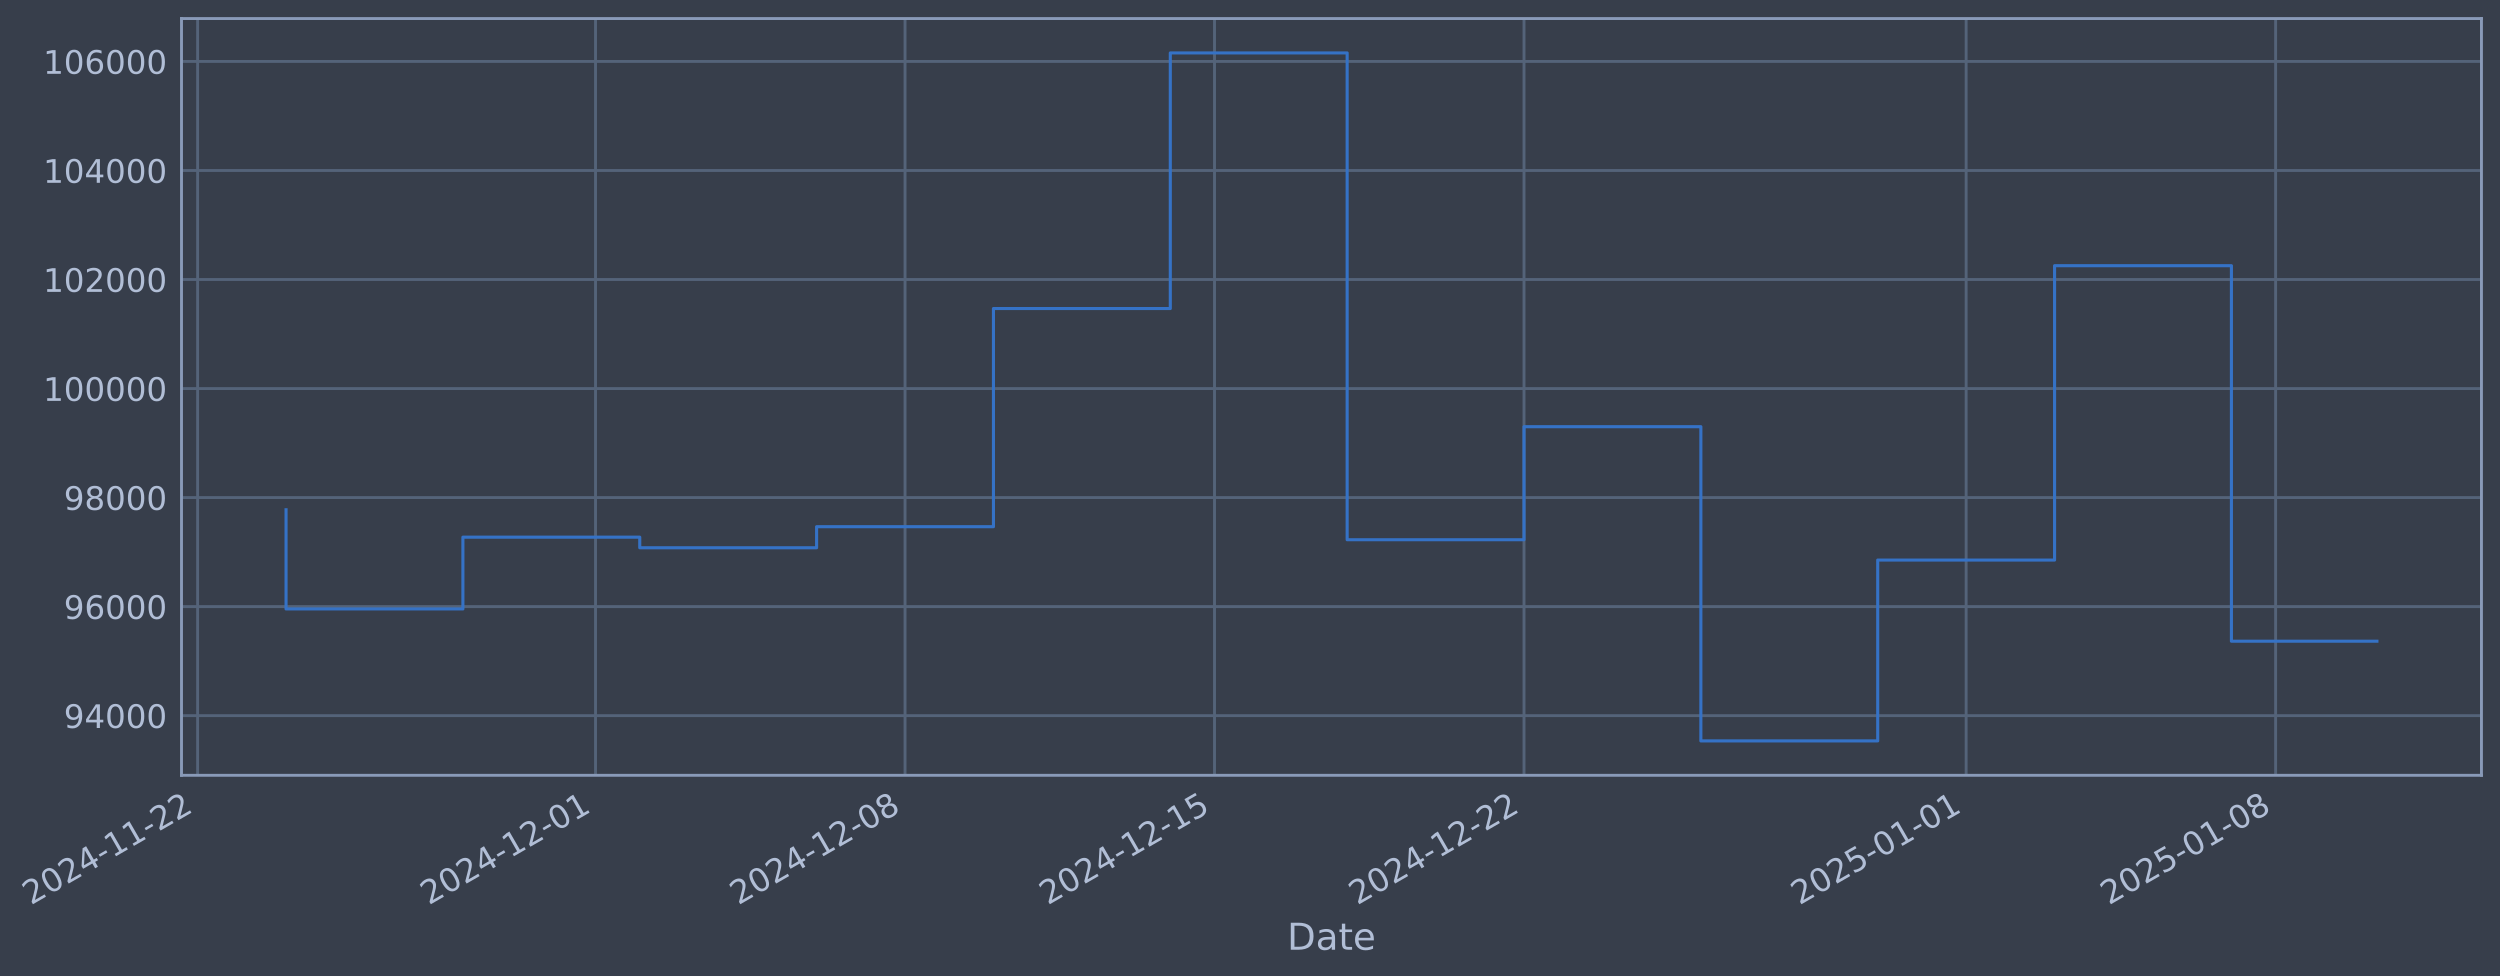
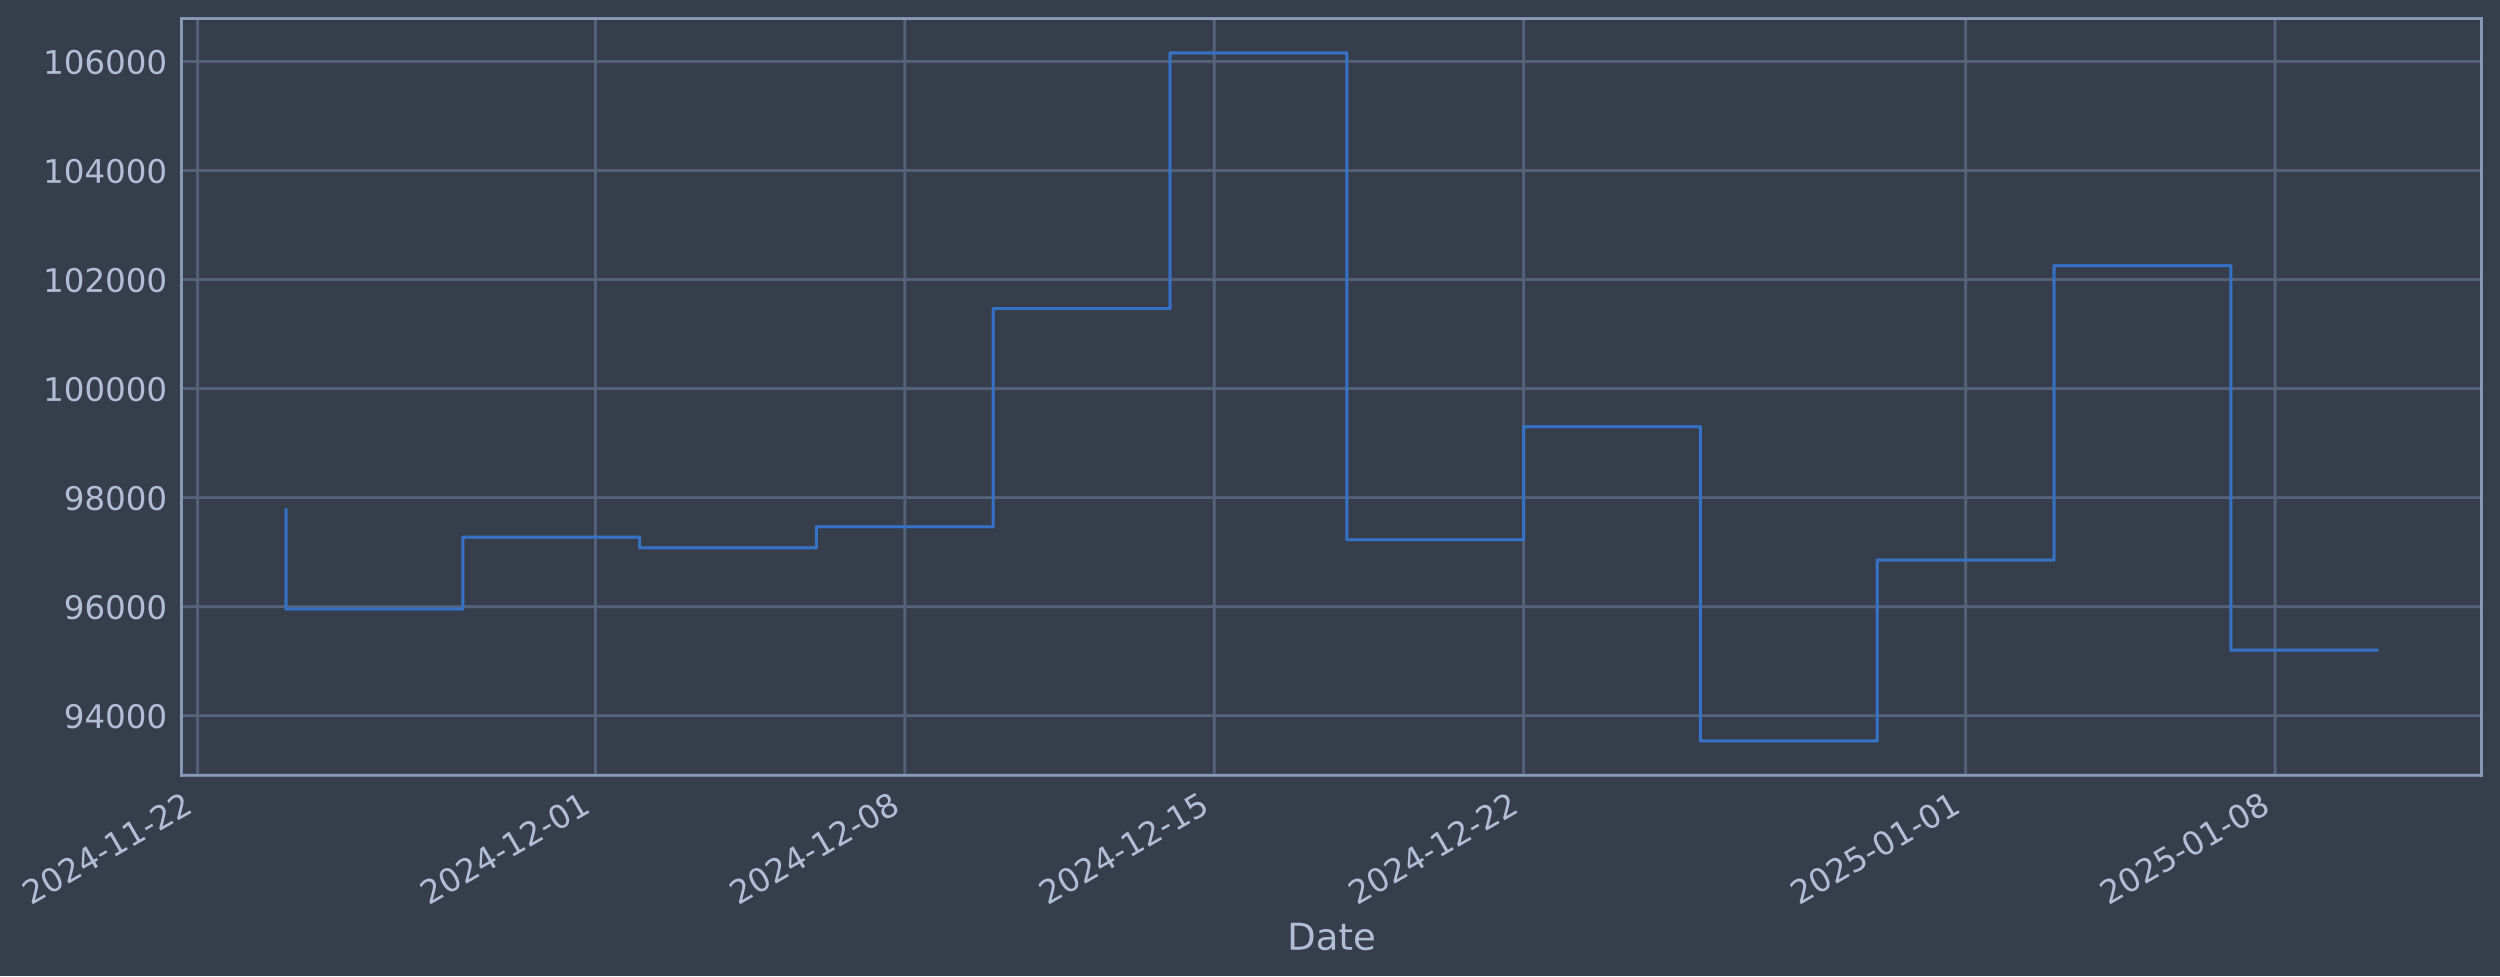
- <svg xmlns="http://www.w3.org/2000/svg" xmlns:xlink="http://www.w3.org/1999/xlink" width="970.456pt" height="378.87pt" viewBox="0 0 970.456 378.87" version="1.1">
+ <svg xmlns="http://www.w3.org/2000/svg" xmlns:xlink="http://www.w3.org/1999/xlink" width="970.446pt" height="378.87pt" viewBox="0 0 970.446 378.87" version="1.1">
  <defs>
    <style type="text/css">*{stroke-linejoin: round; stroke-linecap: butt}</style>
  </defs>
  <g id="figure_1">
    <g id="patch_1">
-       <path d="M 0 378.87  L 970.456 378.87  L 970.456 0  L 0 0  z " style="fill: #373e4b" />
+       <path d="M 0 378.87  L 970.446 378.87  L 970.446 0  L 0 0  z " style="fill: #373e4b" />
    </g>
    <g id="axes_1">
      <g id="patch_2">
-         <path d="M 70.456 300.96  L 963.256 300.96  L 963.256 7.2  L 70.456 7.2  z " style="fill: #373e4b" />
+         <path d="M 70.446 300.96  L 963.246 300.96  L 963.246 7.2  L 70.446 7.2  z " style="fill: #373e4b" />
      </g>
      <g id="matplotlib.axis_1">
        <g id="xtick_1">
          <g id="line2d_1">
-             <path d="M 76.713 300.96  L 76.713 7.2  " clip-path="url(#p0ab3244831)" style="fill: none; stroke: #546379; stroke-width: 1.12; stroke-linecap: square" />
+             <path d="M 76.713 300.96  L 76.713 7.2  " clip-path="url(#p24fb0cddb2)" style="fill: none; stroke: #546379; stroke-width: 1.12; stroke-linecap: square" />
          </g>
          <g id="line2d_2" />
          <g id="text_1">
            <g style="fill: #b1bed6" transform="translate(11.98702 351.4642) rotate(-30) scale(0.126 -0.126)">
              <defs>
                <path id="DejaVuSans-32" d="M 1228 531  L 3431 531  L 3431 0  L 469 0  L 469 531  Q 828 903 1448 1529  Q 2069 2156 2228 2338  Q 2531 2678 2651 2914  Q 2772 3150 2772 3378  Q 2772 3750 2511 3984  Q 2250 4219 1831 4219  Q 1534 4219 1204 4116  Q 875 4013 500 3803  L 500 4441  Q 881 4594 1212 4672  Q 1544 4750 1819 4750  Q 2544 4750 2975 4387  Q 3406 4025 3406 3419  Q 3406 3131 3298 2873  Q 3191 2616 2906 2266  Q 2828 2175 2409 1742  Q 1991 1309 1228 531  z " transform="scale(0.015625)" />
                <path id="DejaVuSans-30" d="M 2034 4250  Q 1547 4250 1301 3770  Q 1056 3291 1056 2328  Q 1056 1369 1301 889  Q 1547 409 2034 409  Q 2525 409 2770 889  Q 3016 1369 3016 2328  Q 3016 3291 2770 3770  Q 2525 4250 2034 4250  z M 2034 4750  Q 2819 4750 3233 4129  Q 3647 3509 3647 2328  Q 3647 1150 3233 529  Q 2819 -91 2034 -91  Q 1250 -91 836 529  Q 422 1150 422 2328  Q 422 3509 836 4129  Q 1250 4750 2034 4750  z " transform="scale(0.015625)" />
                <path id="DejaVuSans-34" d="M 2419 4116  L 825 1625  L 2419 1625  L 2419 4116  z M 2253 4666  L 3047 4666  L 3047 1625  L 3713 1625  L 3713 1100  L 3047 1100  L 3047 0  L 2419 0  L 2419 1100  L 313 1100  L 313 1709  L 2253 4666  z " transform="scale(0.015625)" />
                <path id="DejaVuSans-2d" d="M 313 2009  L 1997 2009  L 1997 1497  L 313 1497  L 313 2009  z " transform="scale(0.015625)" />
                <path id="DejaVuSans-31" d="M 794 531  L 1825 531  L 1825 4091  L 703 3866  L 703 4441  L 1819 4666  L 2450 4666  L 2450 531  L 3481 531  L 3481 0  L 794 0  L 794 531  z " transform="scale(0.015625)" />
              </defs>
              <use xlink:href="#DejaVuSans-32" />
              <use xlink:href="#DejaVuSans-30" transform="translate(63.62305 0)" />
              <use xlink:href="#DejaVuSans-32" transform="translate(127.2461 0)" />
              <use xlink:href="#DejaVuSans-34" transform="translate(190.8691 0)" />
              <use xlink:href="#DejaVuSans-2d" transform="translate(254.4922 0)" />
              <use xlink:href="#DejaVuSans-31" transform="translate(290.5762 0)" />
              <use xlink:href="#DejaVuSans-31" transform="translate(354.1992 0)" />
              <use xlink:href="#DejaVuSans-2d" transform="translate(417.8223 0)" />
              <use xlink:href="#DejaVuSans-32" transform="translate(453.9062 0)" />
              <use xlink:href="#DejaVuSans-32" transform="translate(517.5293 0)" />
            </g>
          </g>
        </g>
        <g id="xtick_2">
          <g id="line2d_3">
-             <path d="M 231.177 300.96  L 231.177 7.2  " clip-path="url(#p0ab3244831)" style="fill: none; stroke: #546379; stroke-width: 1.12; stroke-linecap: square" />
+             <path d="M 231.132 300.96  L 231.132 7.2  " clip-path="url(#p24fb0cddb2)" style="fill: none; stroke: #546379; stroke-width: 1.12; stroke-linecap: square" />
          </g>
          <g id="line2d_4" />
          <g id="text_2">
-             <g style="fill: #b1bed6" transform="translate(166.451 351.4642) rotate(-30) scale(0.126 -0.126)">
+             <g style="fill: #b1bed6" transform="translate(166.4065 351.4642) rotate(-30) scale(0.126 -0.126)">
              <use xlink:href="#DejaVuSans-32" />
              <use xlink:href="#DejaVuSans-30" transform="translate(63.62305 0)" />
              <use xlink:href="#DejaVuSans-32" transform="translate(127.2461 0)" />
              <use xlink:href="#DejaVuSans-34" transform="translate(190.8691 0)" />
              <use xlink:href="#DejaVuSans-2d" transform="translate(254.4922 0)" />
              <use xlink:href="#DejaVuSans-31" transform="translate(290.5762 0)" />
              <use xlink:href="#DejaVuSans-32" transform="translate(354.1992 0)" />
              <use xlink:href="#DejaVuSans-2d" transform="translate(417.8223 0)" />
              <use xlink:href="#DejaVuSans-30" transform="translate(453.9062 0)" />
              <use xlink:href="#DejaVuSans-31" transform="translate(517.5293 0)" />
            </g>
          </g>
        </g>
        <g id="xtick_3">
          <g id="line2d_5">
-             <path d="M 351.315 300.96  L 351.315 7.2  " clip-path="url(#p0ab3244831)" style="fill: none; stroke: #546379; stroke-width: 1.12; stroke-linecap: square" />
+             <path d="M 351.236 300.96  L 351.236 7.2  " clip-path="url(#p24fb0cddb2)" style="fill: none; stroke: #546379; stroke-width: 1.12; stroke-linecap: square" />
          </g>
          <g id="line2d_6" />
          <g id="text_3">
-             <g style="fill: #b1bed6" transform="translate(286.5897 351.4642) rotate(-30) scale(0.126 -0.126)">
+             <g style="fill: #b1bed6" transform="translate(286.5105 351.4642) rotate(-30) scale(0.126 -0.126)">
              <defs>
                <path id="DejaVuSans-38" d="M 2034 2216  Q 1584 2216 1326 1975  Q 1069 1734 1069 1313  Q 1069 891 1326 650  Q 1584 409 2034 409  Q 2484 409 2743 651  Q 3003 894 3003 1313  Q 3003 1734 2745 1975  Q 2488 2216 2034 2216  z M 1403 2484  Q 997 2584 770 2862  Q 544 3141 544 3541  Q 544 4100 942 4425  Q 1341 4750 2034 4750  Q 2731 4750 3128 4425  Q 3525 4100 3525 3541  Q 3525 3141 3298 2862  Q 3072 2584 2669 2484  Q 3125 2378 3379 2068  Q 3634 1759 3634 1313  Q 3634 634 3220 271  Q 2806 -91 2034 -91  Q 1263 -91 848 271  Q 434 634 434 1313  Q 434 1759 690 2068  Q 947 2378 1403 2484  z M 1172 3481  Q 1172 3119 1398 2916  Q 1625 2713 2034 2713  Q 2441 2713 2670 2916  Q 2900 3119 2900 3481  Q 2900 3844 2670 4047  Q 2441 4250 2034 4250  Q 1625 4250 1398 4047  Q 1172 3844 1172 3481  z " transform="scale(0.015625)" />
              </defs>
              <use xlink:href="#DejaVuSans-32" />
              <use xlink:href="#DejaVuSans-30" transform="translate(63.62305 0)" />
              <use xlink:href="#DejaVuSans-32" transform="translate(127.2461 0)" />
              <use xlink:href="#DejaVuSans-34" transform="translate(190.8691 0)" />
              <use xlink:href="#DejaVuSans-2d" transform="translate(254.4922 0)" />
              <use xlink:href="#DejaVuSans-31" transform="translate(290.5762 0)" />
              <use xlink:href="#DejaVuSans-32" transform="translate(354.1992 0)" />
              <use xlink:href="#DejaVuSans-2d" transform="translate(417.8223 0)" />
              <use xlink:href="#DejaVuSans-30" transform="translate(453.9062 0)" />
              <use xlink:href="#DejaVuSans-38" transform="translate(517.5293 0)" />
            </g>
          </g>
        </g>
        <g id="xtick_4">
          <g id="line2d_7">
-             <path d="M 471.454 300.96  L 471.454 7.2  " clip-path="url(#p0ab3244831)" style="fill: none; stroke: #546379; stroke-width: 1.12; stroke-linecap: square" />
+             <path d="M 471.34 300.96  L 471.34 7.2  " clip-path="url(#p24fb0cddb2)" style="fill: none; stroke: #546379; stroke-width: 1.12; stroke-linecap: square" />
          </g>
          <g id="line2d_8" />
          <g id="text_4">
-             <g style="fill: #b1bed6" transform="translate(406.7284 351.4642) rotate(-30) scale(0.126 -0.126)">
+             <g style="fill: #b1bed6" transform="translate(406.6146 351.4642) rotate(-30) scale(0.126 -0.126)">
              <defs>
                <path id="DejaVuSans-35" d="M 691 4666  L 3169 4666  L 3169 4134  L 1269 4134  L 1269 2991  Q 1406 3038 1543 3061  Q 1681 3084 1819 3084  Q 2600 3084 3056 2656  Q 3513 2228 3513 1497  Q 3513 744 3044 326  Q 2575 -91 1722 -91  Q 1428 -91 1123 -41  Q 819 9 494 109  L 494 744  Q 775 591 1075 516  Q 1375 441 1709 441  Q 2250 441 2565 725  Q 2881 1009 2881 1497  Q 2881 1984 2565 2268  Q 2250 2553 1709 2553  Q 1456 2553 1204 2497  Q 953 2441 691 2322  L 691 4666  z " transform="scale(0.015625)" />
              </defs>
              <use xlink:href="#DejaVuSans-32" />
              <use xlink:href="#DejaVuSans-30" transform="translate(63.62305 0)" />
              <use xlink:href="#DejaVuSans-32" transform="translate(127.2461 0)" />
              <use xlink:href="#DejaVuSans-34" transform="translate(190.8691 0)" />
              <use xlink:href="#DejaVuSans-2d" transform="translate(254.4922 0)" />
              <use xlink:href="#DejaVuSans-31" transform="translate(290.5762 0)" />
              <use xlink:href="#DejaVuSans-32" transform="translate(354.1992 0)" />
              <use xlink:href="#DejaVuSans-2d" transform="translate(417.8223 0)" />
              <use xlink:href="#DejaVuSans-31" transform="translate(453.9062 0)" />
              <use xlink:href="#DejaVuSans-35" transform="translate(517.5293 0)" />
            </g>
          </g>
        </g>
        <g id="xtick_5">
          <g id="line2d_9">
-             <path d="M 591.593 300.96  L 591.593 7.2  " clip-path="url(#p0ab3244831)" style="fill: none; stroke: #546379; stroke-width: 1.12; stroke-linecap: square" />
+             <path d="M 591.444 300.96  L 591.444 7.2  " clip-path="url(#p24fb0cddb2)" style="fill: none; stroke: #546379; stroke-width: 1.12; stroke-linecap: square" />
          </g>
          <g id="line2d_10" />
          <g id="text_5">
-             <g style="fill: #b1bed6" transform="translate(526.8671 351.4642) rotate(-30) scale(0.126 -0.126)">
+             <g style="fill: #b1bed6" transform="translate(526.7186 351.4642) rotate(-30) scale(0.126 -0.126)">
              <use xlink:href="#DejaVuSans-32" />
              <use xlink:href="#DejaVuSans-30" transform="translate(63.62305 0)" />
              <use xlink:href="#DejaVuSans-32" transform="translate(127.2461 0)" />
              <use xlink:href="#DejaVuSans-34" transform="translate(190.8691 0)" />
              <use xlink:href="#DejaVuSans-2d" transform="translate(254.4922 0)" />
              <use xlink:href="#DejaVuSans-31" transform="translate(290.5762 0)" />
              <use xlink:href="#DejaVuSans-32" transform="translate(354.1992 0)" />
              <use xlink:href="#DejaVuSans-2d" transform="translate(417.8223 0)" />
              <use xlink:href="#DejaVuSans-32" transform="translate(453.9062 0)" />
              <use xlink:href="#DejaVuSans-32" transform="translate(517.5293 0)" />
            </g>
          </g>
        </g>
        <g id="xtick_6">
          <g id="line2d_11">
-             <path d="M 763.219 300.96  L 763.219 7.2  " clip-path="url(#p0ab3244831)" style="fill: none; stroke: #546379; stroke-width: 1.12; stroke-linecap: square" />
+             <path d="M 763.021 300.96  L 763.021 7.2  " clip-path="url(#p24fb0cddb2)" style="fill: none; stroke: #546379; stroke-width: 1.12; stroke-linecap: square" />
          </g>
          <g id="line2d_12" />
          <g id="text_6">
-             <g style="fill: #b1bed6" transform="translate(698.4938 351.4642) rotate(-30) scale(0.126 -0.126)">
+             <g style="fill: #b1bed6" transform="translate(698.2958 351.4642) rotate(-30) scale(0.126 -0.126)">
              <use xlink:href="#DejaVuSans-32" />
              <use xlink:href="#DejaVuSans-30" transform="translate(63.62305 0)" />
              <use xlink:href="#DejaVuSans-32" transform="translate(127.2461 0)" />
              <use xlink:href="#DejaVuSans-35" transform="translate(190.8691 0)" />
              <use xlink:href="#DejaVuSans-2d" transform="translate(254.4922 0)" />
              <use xlink:href="#DejaVuSans-30" transform="translate(290.5762 0)" />
              <use xlink:href="#DejaVuSans-31" transform="translate(354.1992 0)" />
              <use xlink:href="#DejaVuSans-2d" transform="translate(417.8223 0)" />
              <use xlink:href="#DejaVuSans-30" transform="translate(453.9062 0)" />
              <use xlink:href="#DejaVuSans-31" transform="translate(517.5293 0)" />
            </g>
          </g>
        </g>
        <g id="xtick_7">
          <g id="line2d_13">
-             <path d="M 883.358 300.96  L 883.358 7.2  " clip-path="url(#p0ab3244831)" style="fill: none; stroke: #546379; stroke-width: 1.12; stroke-linecap: square" />
+             <path d="M 883.125 300.96  L 883.125 7.2  " clip-path="url(#p24fb0cddb2)" style="fill: none; stroke: #546379; stroke-width: 1.12; stroke-linecap: square" />
          </g>
          <g id="line2d_14" />
          <g id="text_7">
-             <g style="fill: #b1bed6" transform="translate(818.6325 351.4642) rotate(-30) scale(0.126 -0.126)">
+             <g style="fill: #b1bed6" transform="translate(818.3998 351.4642) rotate(-30) scale(0.126 -0.126)">
              <use xlink:href="#DejaVuSans-32" />
              <use xlink:href="#DejaVuSans-30" transform="translate(63.62305 0)" />
              <use xlink:href="#DejaVuSans-32" transform="translate(127.2461 0)" />
              <use xlink:href="#DejaVuSans-35" transform="translate(190.8691 0)" />
              <use xlink:href="#DejaVuSans-2d" transform="translate(254.4922 0)" />
              <use xlink:href="#DejaVuSans-30" transform="translate(290.5762 0)" />
              <use xlink:href="#DejaVuSans-31" transform="translate(354.1992 0)" />
              <use xlink:href="#DejaVuSans-2d" transform="translate(417.8223 0)" />
              <use xlink:href="#DejaVuSans-30" transform="translate(453.9062 0)" />
              <use xlink:href="#DejaVuSans-38" transform="translate(517.5293 0)" />
            </g>
          </g>
        </g>
        <g id="text_8">
-           <g style="fill: #b1bed6" transform="translate(499.6469 368.6753) scale(0.144 -0.144)">
+           <g style="fill: #b1bed6" transform="translate(499.637 368.6753) scale(0.144 -0.144)">
            <defs>
              <path id="DejaVuSans-44" d="M 1259 4147  L 1259 519  L 2022 519  Q 2988 519 3436 956  Q 3884 1394 3884 2338  Q 3884 3275 3436 3711  Q 2988 4147 2022 4147  L 1259 4147  z M 628 4666  L 1925 4666  Q 3281 4666 3915 4102  Q 4550 3538 4550 2338  Q 4550 1131 3912 565  Q 3275 0 1925 0  L 628 0  L 628 4666  z " transform="scale(0.015625)" />
              <path id="DejaVuSans-61" d="M 2194 1759  Q 1497 1759 1228 1600  Q 959 1441 959 1056  Q 959 750 1161 570  Q 1363 391 1709 391  Q 2188 391 2477 730  Q 2766 1069 2766 1631  L 2766 1759  L 2194 1759  z M 3341 1997  L 3341 0  L 2766 0  L 2766 531  Q 2569 213 2275 61  Q 1981 -91 1556 -91  Q 1019 -91 701 211  Q 384 513 384 1019  Q 384 1609 779 1909  Q 1175 2209 1959 2209  L 2766 2209  L 2766 2266  Q 2766 2663 2505 2880  Q 2244 3097 1772 3097  Q 1472 3097 1187 3025  Q 903 2953 641 2809  L 641 3341  Q 956 3463 1253 3523  Q 1550 3584 1831 3584  Q 2591 3584 2966 3190  Q 3341 2797 3341 1997  z " transform="scale(0.015625)" />
              <path id="DejaVuSans-74" d="M 1172 4494  L 1172 3500  L 2356 3500  L 2356 3053  L 1172 3053  L 1172 1153  Q 1172 725 1289 603  Q 1406 481 1766 481  L 2356 481  L 2356 0  L 1766 0  Q 1100 0 847 248  Q 594 497 594 1153  L 594 3053  L 172 3053  L 172 3500  L 594 3500  L 594 4494  L 1172 4494  z " transform="scale(0.015625)" />
              <path id="DejaVuSans-65" d="M 3597 1894  L 3597 1613  L 953 1613  Q 991 1019 1311 708  Q 1631 397 2203 397  Q 2534 397 2845 478  Q 3156 559 3463 722  L 3463 178  Q 3153 47 2828 -22  Q 2503 -91 2169 -91  Q 1331 -91 842 396  Q 353 884 353 1716  Q 353 2575 817 3079  Q 1281 3584 2069 3584  Q 2775 3584 3186 3129  Q 3597 2675 3597 1894  z M 3022 2063  Q 3016 2534 2758 2815  Q 2500 3097 2075 3097  Q 1594 3097 1305 2825  Q 1016 2553 972 2059  L 3022 2063  z " transform="scale(0.015625)" />
            </defs>
            <use xlink:href="#DejaVuSans-44" />
            <use xlink:href="#DejaVuSans-61" transform="translate(77.00195 0)" />
            <use xlink:href="#DejaVuSans-74" transform="translate(138.2812 0)" />
            <use xlink:href="#DejaVuSans-65" transform="translate(177.4902 0)" />
          </g>
        </g>
      </g>
      <g id="matplotlib.axis_2">
        <g id="ytick_1">
          <g id="line2d_15">
-             <path d="M 70.456 277.797  L 963.256 277.797  " clip-path="url(#p0ab3244831)" style="fill: none; stroke: #546379; stroke-width: 1.12; stroke-linecap: square" />
+             <path d="M 70.446 277.797  L 963.246 277.797  " clip-path="url(#p24fb0cddb2)" style="fill: none; stroke: #546379; stroke-width: 1.12; stroke-linecap: square" />
          </g>
          <g id="line2d_16" />
          <g id="text_9">
-             <g style="fill: #b1bed6" transform="translate(24.7723 282.5841) scale(0.126 -0.126)">
+             <g style="fill: #b1bed6" transform="translate(24.76239 282.5841) scale(0.126 -0.126)">
              <defs>
                <path id="DejaVuSans-39" d="M 703 97  L 703 672  Q 941 559 1184 500  Q 1428 441 1663 441  Q 2288 441 2617 861  Q 2947 1281 2994 2138  Q 2813 1869 2534 1725  Q 2256 1581 1919 1581  Q 1219 1581 811 2004  Q 403 2428 403 3163  Q 403 3881 828 4315  Q 1253 4750 1959 4750  Q 2769 4750 3195 4129  Q 3622 3509 3622 2328  Q 3622 1225 3098 567  Q 2575 -91 1691 -91  Q 1453 -91 1209 -44  Q 966 3 703 97  z M 1959 2075  Q 2384 2075 2632 2365  Q 2881 2656 2881 3163  Q 2881 3666 2632 3958  Q 2384 4250 1959 4250  Q 1534 4250 1286 3958  Q 1038 3666 1038 3163  Q 1038 2656 1286 2365  Q 1534 2075 1959 2075  z " transform="scale(0.015625)" />
              </defs>
              <use xlink:href="#DejaVuSans-39" />
              <use xlink:href="#DejaVuSans-34" transform="translate(63.62305 0)" />
              <use xlink:href="#DejaVuSans-30" transform="translate(127.2461 0)" />
              <use xlink:href="#DejaVuSans-30" transform="translate(190.8691 0)" />
              <use xlink:href="#DejaVuSans-30" transform="translate(254.4922 0)" />
            </g>
          </g>
        </g>
        <g id="ytick_2">
          <g id="line2d_17">
-             <path d="M 70.456 235.473  L 963.256 235.473  " clip-path="url(#p0ab3244831)" style="fill: none; stroke: #546379; stroke-width: 1.12; stroke-linecap: square" />
+             <path d="M 70.446 235.473  L 963.246 235.473  " clip-path="url(#p24fb0cddb2)" style="fill: none; stroke: #546379; stroke-width: 1.12; stroke-linecap: square" />
          </g>
          <g id="line2d_18" />
          <g id="text_10">
-             <g style="fill: #b1bed6" transform="translate(24.7723 240.2602) scale(0.126 -0.126)">
+             <g style="fill: #b1bed6" transform="translate(24.76239 240.2602) scale(0.126 -0.126)">
              <defs>
                <path id="DejaVuSans-36" d="M 2113 2584  Q 1688 2584 1439 2293  Q 1191 2003 1191 1497  Q 1191 994 1439 701  Q 1688 409 2113 409  Q 2538 409 2786 701  Q 3034 994 3034 1497  Q 3034 2003 2786 2293  Q 2538 2584 2113 2584  z M 3366 4563  L 3366 3988  Q 3128 4100 2886 4159  Q 2644 4219 2406 4219  Q 1781 4219 1451 3797  Q 1122 3375 1075 2522  Q 1259 2794 1537 2939  Q 1816 3084 2150 3084  Q 2853 3084 3261 2657  Q 3669 2231 3669 1497  Q 3669 778 3244 343  Q 2819 -91 2113 -91  Q 1303 -91 875 529  Q 447 1150 447 2328  Q 447 3434 972 4092  Q 1497 4750 2381 4750  Q 2619 4750 2861 4703  Q 3103 4656 3366 4563  z " transform="scale(0.015625)" />
              </defs>
              <use xlink:href="#DejaVuSans-39" />
              <use xlink:href="#DejaVuSans-36" transform="translate(63.62305 0)" />
              <use xlink:href="#DejaVuSans-30" transform="translate(127.2461 0)" />
              <use xlink:href="#DejaVuSans-30" transform="translate(190.8691 0)" />
              <use xlink:href="#DejaVuSans-30" transform="translate(254.4922 0)" />
            </g>
          </g>
        </g>
        <g id="ytick_3">
          <g id="line2d_19">
-             <path d="M 70.456 193.149  L 963.256 193.149  " clip-path="url(#p0ab3244831)" style="fill: none; stroke: #546379; stroke-width: 1.12; stroke-linecap: square" />
+             <path d="M 70.446 193.149  L 963.246 193.149  " clip-path="url(#p24fb0cddb2)" style="fill: none; stroke: #546379; stroke-width: 1.12; stroke-linecap: square" />
          </g>
          <g id="line2d_20" />
          <g id="text_11">
-             <g style="fill: #b1bed6" transform="translate(24.7723 197.9364) scale(0.126 -0.126)">
+             <g style="fill: #b1bed6" transform="translate(24.76239 197.9364) scale(0.126 -0.126)">
              <use xlink:href="#DejaVuSans-39" />
              <use xlink:href="#DejaVuSans-38" transform="translate(63.62305 0)" />
              <use xlink:href="#DejaVuSans-30" transform="translate(127.2461 0)" />
              <use xlink:href="#DejaVuSans-30" transform="translate(190.8691 0)" />
              <use xlink:href="#DejaVuSans-30" transform="translate(254.4922 0)" />
            </g>
          </g>
        </g>
        <g id="ytick_4">
          <g id="line2d_21">
-             <path d="M 70.456 150.826  L 963.256 150.826  " clip-path="url(#p0ab3244831)" style="fill: none; stroke: #546379; stroke-width: 1.12; stroke-linecap: square" />
+             <path d="M 70.446 150.826  L 963.246 150.826  " clip-path="url(#p24fb0cddb2)" style="fill: none; stroke: #546379; stroke-width: 1.12; stroke-linecap: square" />
          </g>
          <g id="line2d_22" />
          <g id="text_12">
-             <g style="fill: #b1bed6" transform="translate(16.75555 155.6126) scale(0.126 -0.126)">
+             <g style="fill: #b1bed6" transform="translate(16.74564 155.6126) scale(0.126 -0.126)">
              <use xlink:href="#DejaVuSans-31" />
              <use xlink:href="#DejaVuSans-30" transform="translate(63.62305 0)" />
              <use xlink:href="#DejaVuSans-30" transform="translate(127.2461 0)" />
              <use xlink:href="#DejaVuSans-30" transform="translate(190.8691 0)" />
              <use xlink:href="#DejaVuSans-30" transform="translate(254.4922 0)" />
              <use xlink:href="#DejaVuSans-30" transform="translate(318.1152 0)" />
            </g>
          </g>
        </g>
        <g id="ytick_5">
          <g id="line2d_23">
-             <path d="M 70.456 108.502  L 963.256 108.502  " clip-path="url(#p0ab3244831)" style="fill: none; stroke: #546379; stroke-width: 1.12; stroke-linecap: square" />
+             <path d="M 70.446 108.502  L 963.246 108.502  " clip-path="url(#p24fb0cddb2)" style="fill: none; stroke: #546379; stroke-width: 1.12; stroke-linecap: square" />
          </g>
          <g id="line2d_24" />
          <g id="text_13">
-             <g style="fill: #b1bed6" transform="translate(16.75555 113.2888) scale(0.126 -0.126)">
+             <g style="fill: #b1bed6" transform="translate(16.74564 113.2888) scale(0.126 -0.126)">
              <use xlink:href="#DejaVuSans-31" />
              <use xlink:href="#DejaVuSans-30" transform="translate(63.62305 0)" />
              <use xlink:href="#DejaVuSans-32" transform="translate(127.2461 0)" />
              <use xlink:href="#DejaVuSans-30" transform="translate(190.8691 0)" />
              <use xlink:href="#DejaVuSans-30" transform="translate(254.4922 0)" />
              <use xlink:href="#DejaVuSans-30" transform="translate(318.1152 0)" />
            </g>
          </g>
        </g>
        <g id="ytick_6">
          <g id="line2d_25">
-             <path d="M 70.456 66.178  L 963.256 66.178  " clip-path="url(#p0ab3244831)" style="fill: none; stroke: #546379; stroke-width: 1.12; stroke-linecap: square" />
+             <path d="M 70.446 66.178  L 963.246 66.178  " clip-path="url(#p24fb0cddb2)" style="fill: none; stroke: #546379; stroke-width: 1.12; stroke-linecap: square" />
          </g>
          <g id="line2d_26" />
          <g id="text_14">
-             <g style="fill: #b1bed6" transform="translate(16.75555 70.96502) scale(0.126 -0.126)">
+             <g style="fill: #b1bed6" transform="translate(16.74564 70.96502) scale(0.126 -0.126)">
              <use xlink:href="#DejaVuSans-31" />
              <use xlink:href="#DejaVuSans-30" transform="translate(63.62305 0)" />
              <use xlink:href="#DejaVuSans-34" transform="translate(127.2461 0)" />
              <use xlink:href="#DejaVuSans-30" transform="translate(190.8691 0)" />
              <use xlink:href="#DejaVuSans-30" transform="translate(254.4922 0)" />
              <use xlink:href="#DejaVuSans-30" transform="translate(318.1152 0)" />
            </g>
          </g>
        </g>
        <g id="ytick_7">
          <g id="line2d_27">
-             <path d="M 70.456 23.854  L 963.256 23.854  " clip-path="url(#p0ab3244831)" style="fill: none; stroke: #546379; stroke-width: 1.12; stroke-linecap: square" />
+             <path d="M 70.446 23.854  L 963.246 23.854  " clip-path="url(#p24fb0cddb2)" style="fill: none; stroke: #546379; stroke-width: 1.12; stroke-linecap: square" />
          </g>
          <g id="line2d_28" />
          <g id="text_15">
-             <g style="fill: #b1bed6" transform="translate(16.75555 28.64121) scale(0.126 -0.126)">
+             <g style="fill: #b1bed6" transform="translate(16.74564 28.64121) scale(0.126 -0.126)">
              <use xlink:href="#DejaVuSans-31" />
              <use xlink:href="#DejaVuSans-30" transform="translate(63.62305 0)" />
              <use xlink:href="#DejaVuSans-36" transform="translate(127.2461 0)" />
              <use xlink:href="#DejaVuSans-30" transform="translate(190.8691 0)" />
              <use xlink:href="#DejaVuSans-30" transform="translate(254.4922 0)" />
              <use xlink:href="#DejaVuSans-30" transform="translate(318.1152 0)" />
            </g>
          </g>
        </g>
      </g>
      <g id="line2d_29">
-         <path d="M 111.038 197.87  L 111.038 236.383  L 179.689 236.383  L 179.689 208.521  L 248.339 208.521  L 248.339 212.628  L 316.99 212.628  L 316.99 204.459  L 385.641 204.459  L 385.641 119.77  L 454.291 119.77  L 454.291 20.553  L 522.942 20.553  L 522.942 209.517  L 591.593 209.517  L 591.593 165.636  L 660.243 165.636  L 660.243 287.607  L 728.894 287.607  L 728.894 217.409  L 797.545 217.409  L 797.545 103.141  L 866.195 103.141  L 866.195 248.901  L 922.674 248.901  " clip-path="url(#p0ab3244831)" style="fill: none; stroke: #3572c6; stroke-width: 1.2; stroke-linecap: square" />
+         <path d="M 111.028 197.87  L 111.028 236.383  L 179.659 236.383  L 179.659 208.521  L 248.29 208.521  L 248.29 212.628  L 316.921 212.628  L 316.921 204.459  L 385.551 204.459  L 385.551 119.77  L 454.182 119.77  L 454.182 20.553  L 522.813 20.553  L 522.813 209.517  L 591.444 209.517  L 591.444 165.636  L 660.075 165.636  L 660.075 287.607  L 728.706 287.607  L 728.706 217.409  L 797.337 217.409  L 797.337 103.141  L 865.968 103.141  L 865.968 252.378  L 922.664 252.378  " clip-path="url(#p24fb0cddb2)" style="fill: none; stroke: #3572c6; stroke-width: 1.2; stroke-linecap: square" />
      </g>
      <g id="patch_3">
-         <path d="M 70.456 300.96  L 70.456 7.2  " style="fill: none; stroke: #899ab8; stroke-width: 1.12; stroke-linejoin: miter; stroke-linecap: square" />
+         <path d="M 70.446 300.96  L 70.446 7.2  " style="fill: none; stroke: #899ab8; stroke-width: 1.12; stroke-linejoin: miter; stroke-linecap: square" />
      </g>
      <g id="patch_4">
-         <path d="M 963.256 300.96  L 963.256 7.2  " style="fill: none; stroke: #899ab8; stroke-width: 1.12; stroke-linejoin: miter; stroke-linecap: square" />
+         <path d="M 963.246 300.96  L 963.246 7.2  " style="fill: none; stroke: #899ab8; stroke-width: 1.12; stroke-linejoin: miter; stroke-linecap: square" />
      </g>
      <g id="patch_5">
-         <path d="M 70.456 300.96  L 963.256 300.96  " style="fill: none; stroke: #899ab8; stroke-width: 1.12; stroke-linejoin: miter; stroke-linecap: square" />
+         <path d="M 70.446 300.96  L 963.246 300.96  " style="fill: none; stroke: #899ab8; stroke-width: 1.12; stroke-linejoin: miter; stroke-linecap: square" />
      </g>
      <g id="patch_6">
-         <path d="M 70.456 7.2  L 963.256 7.2  " style="fill: none; stroke: #899ab8; stroke-width: 1.12; stroke-linejoin: miter; stroke-linecap: square" />
+         <path d="M 70.446 7.2  L 963.246 7.2  " style="fill: none; stroke: #899ab8; stroke-width: 1.12; stroke-linejoin: miter; stroke-linecap: square" />
      </g>
    </g>
  </g>
  <defs>
-     <clipPath id="p0ab3244831">
-       <rect x="70.456" y="7.2" width="892.8" height="293.76" />
+     <clipPath id="p24fb0cddb2">
+       <rect x="70.446" y="7.2" width="892.8" height="293.76" />
    </clipPath>
  </defs>
</svg>
